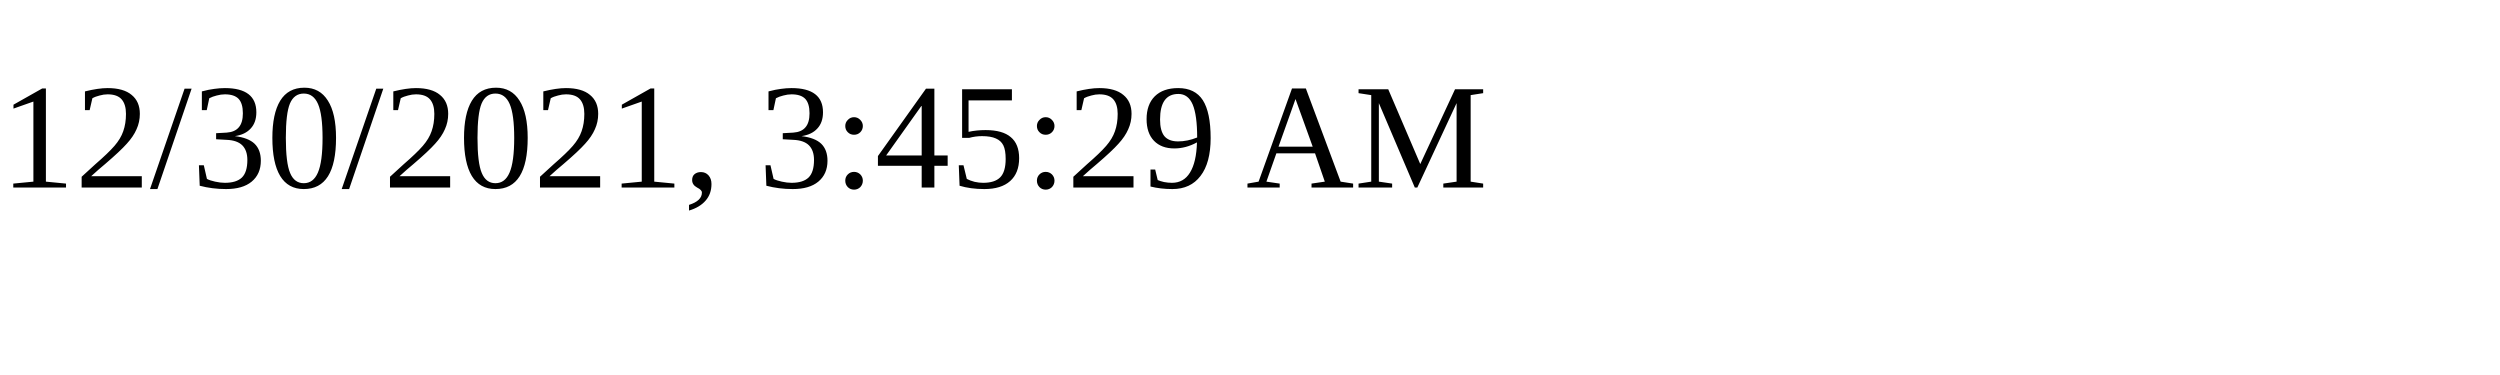
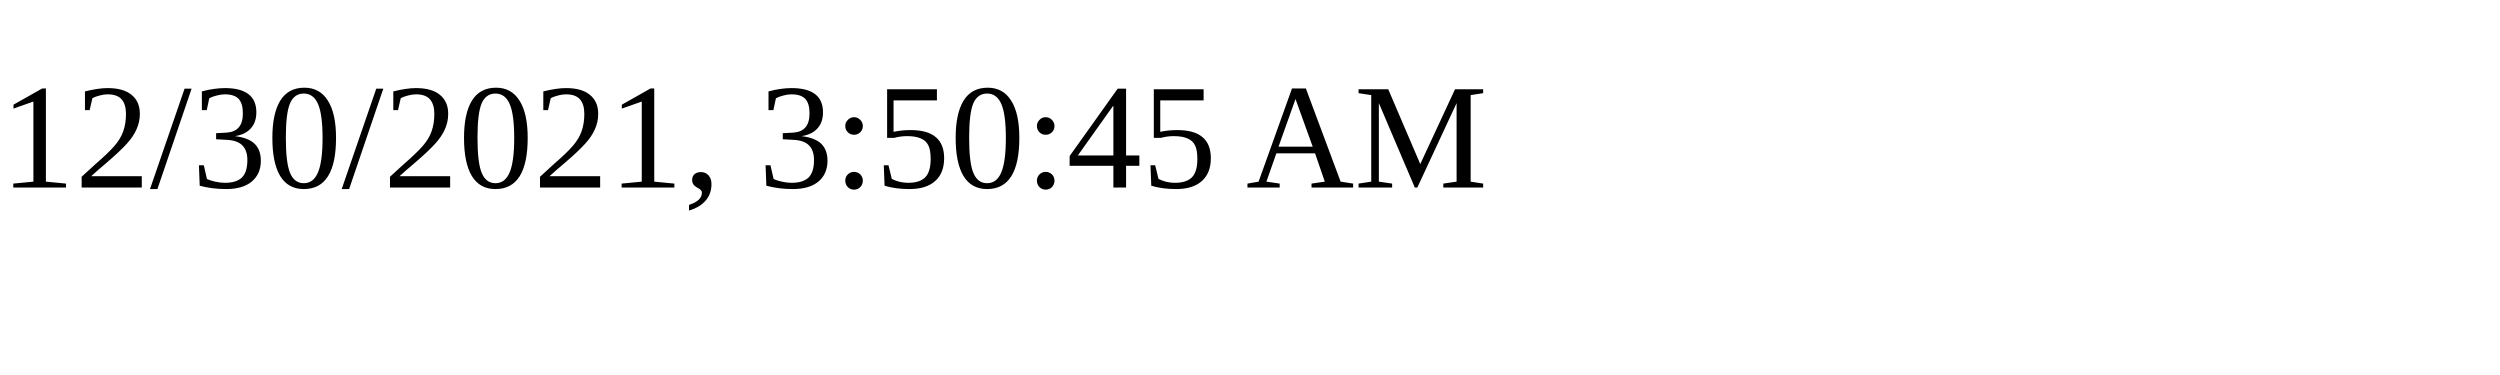
<svg xmlns="http://www.w3.org/2000/svg" height="30" width="200">
-   <text x="0" y="15">12/30/2021, 3:45:29 AM</text>
+   <text x="0" y="15">12/30/2021, 3:50:45 AM</text>
</svg>
